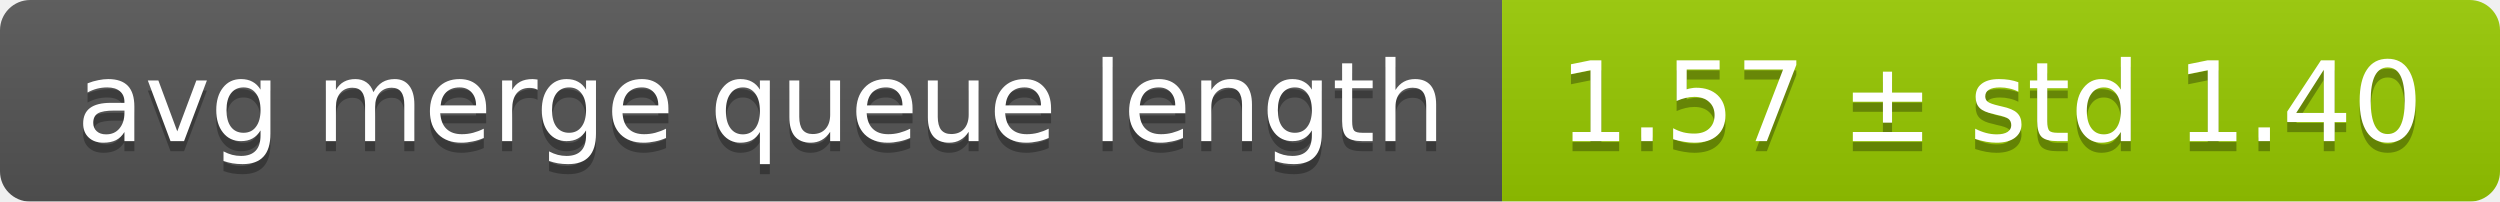
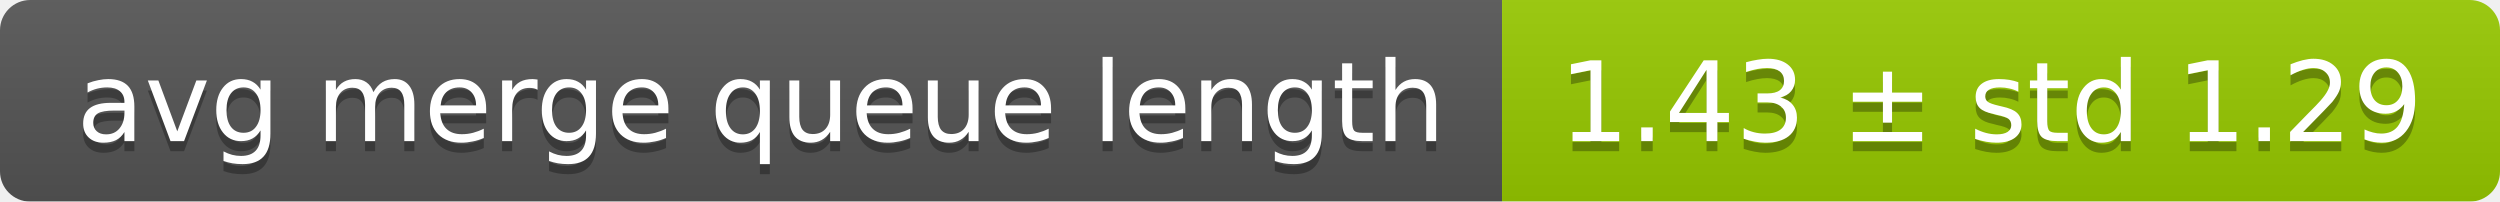
<svg xmlns="http://www.w3.org/2000/svg" width="248" height="20">
  <linearGradient id="smooth" x2="0" y2="100%">
    <stop offset="0" stop-color="#bbb" stop-opacity=".1" />
    <stop offset="1" stop-opacity=".1" />
  </linearGradient>
  <mask id="round">
    <rect width="248" height="20" rx="3" fill="#fff" />
  </mask>
  <g mask="url(#round)">
    <rect width="149" height="20" fill="#555" />
    <rect x="149" width="99" height="20" fill="#97ca00" />
    <rect width="248" height="20" fill="url(#smooth)" />
  </g>
  <g fill="#fff" text-anchor="middle" font-family="DejaVu Sans,Verdana,Geneva,sans-serif" font-size="11">
    <text x="75.5" y="15" fill="#010101" fill-opacity=".3">avg merge queue length</text>
    <text x="75.5" y="14">avg merge queue length</text>
-     <text x="197.5" y="15" fill="#010101" fill-opacity=".3">1.57 ± std 1.40</text>
-     <text x="197.5" y="14">1.57 ± std 1.40</text>
+     <text x="197.5" y="15" fill="#010101" fill-opacity=".3">1.43 ± std 1.29</text>
+     <text x="197.5" y="14">1.43 ± std 1.29</text>
  </g>
</svg>
